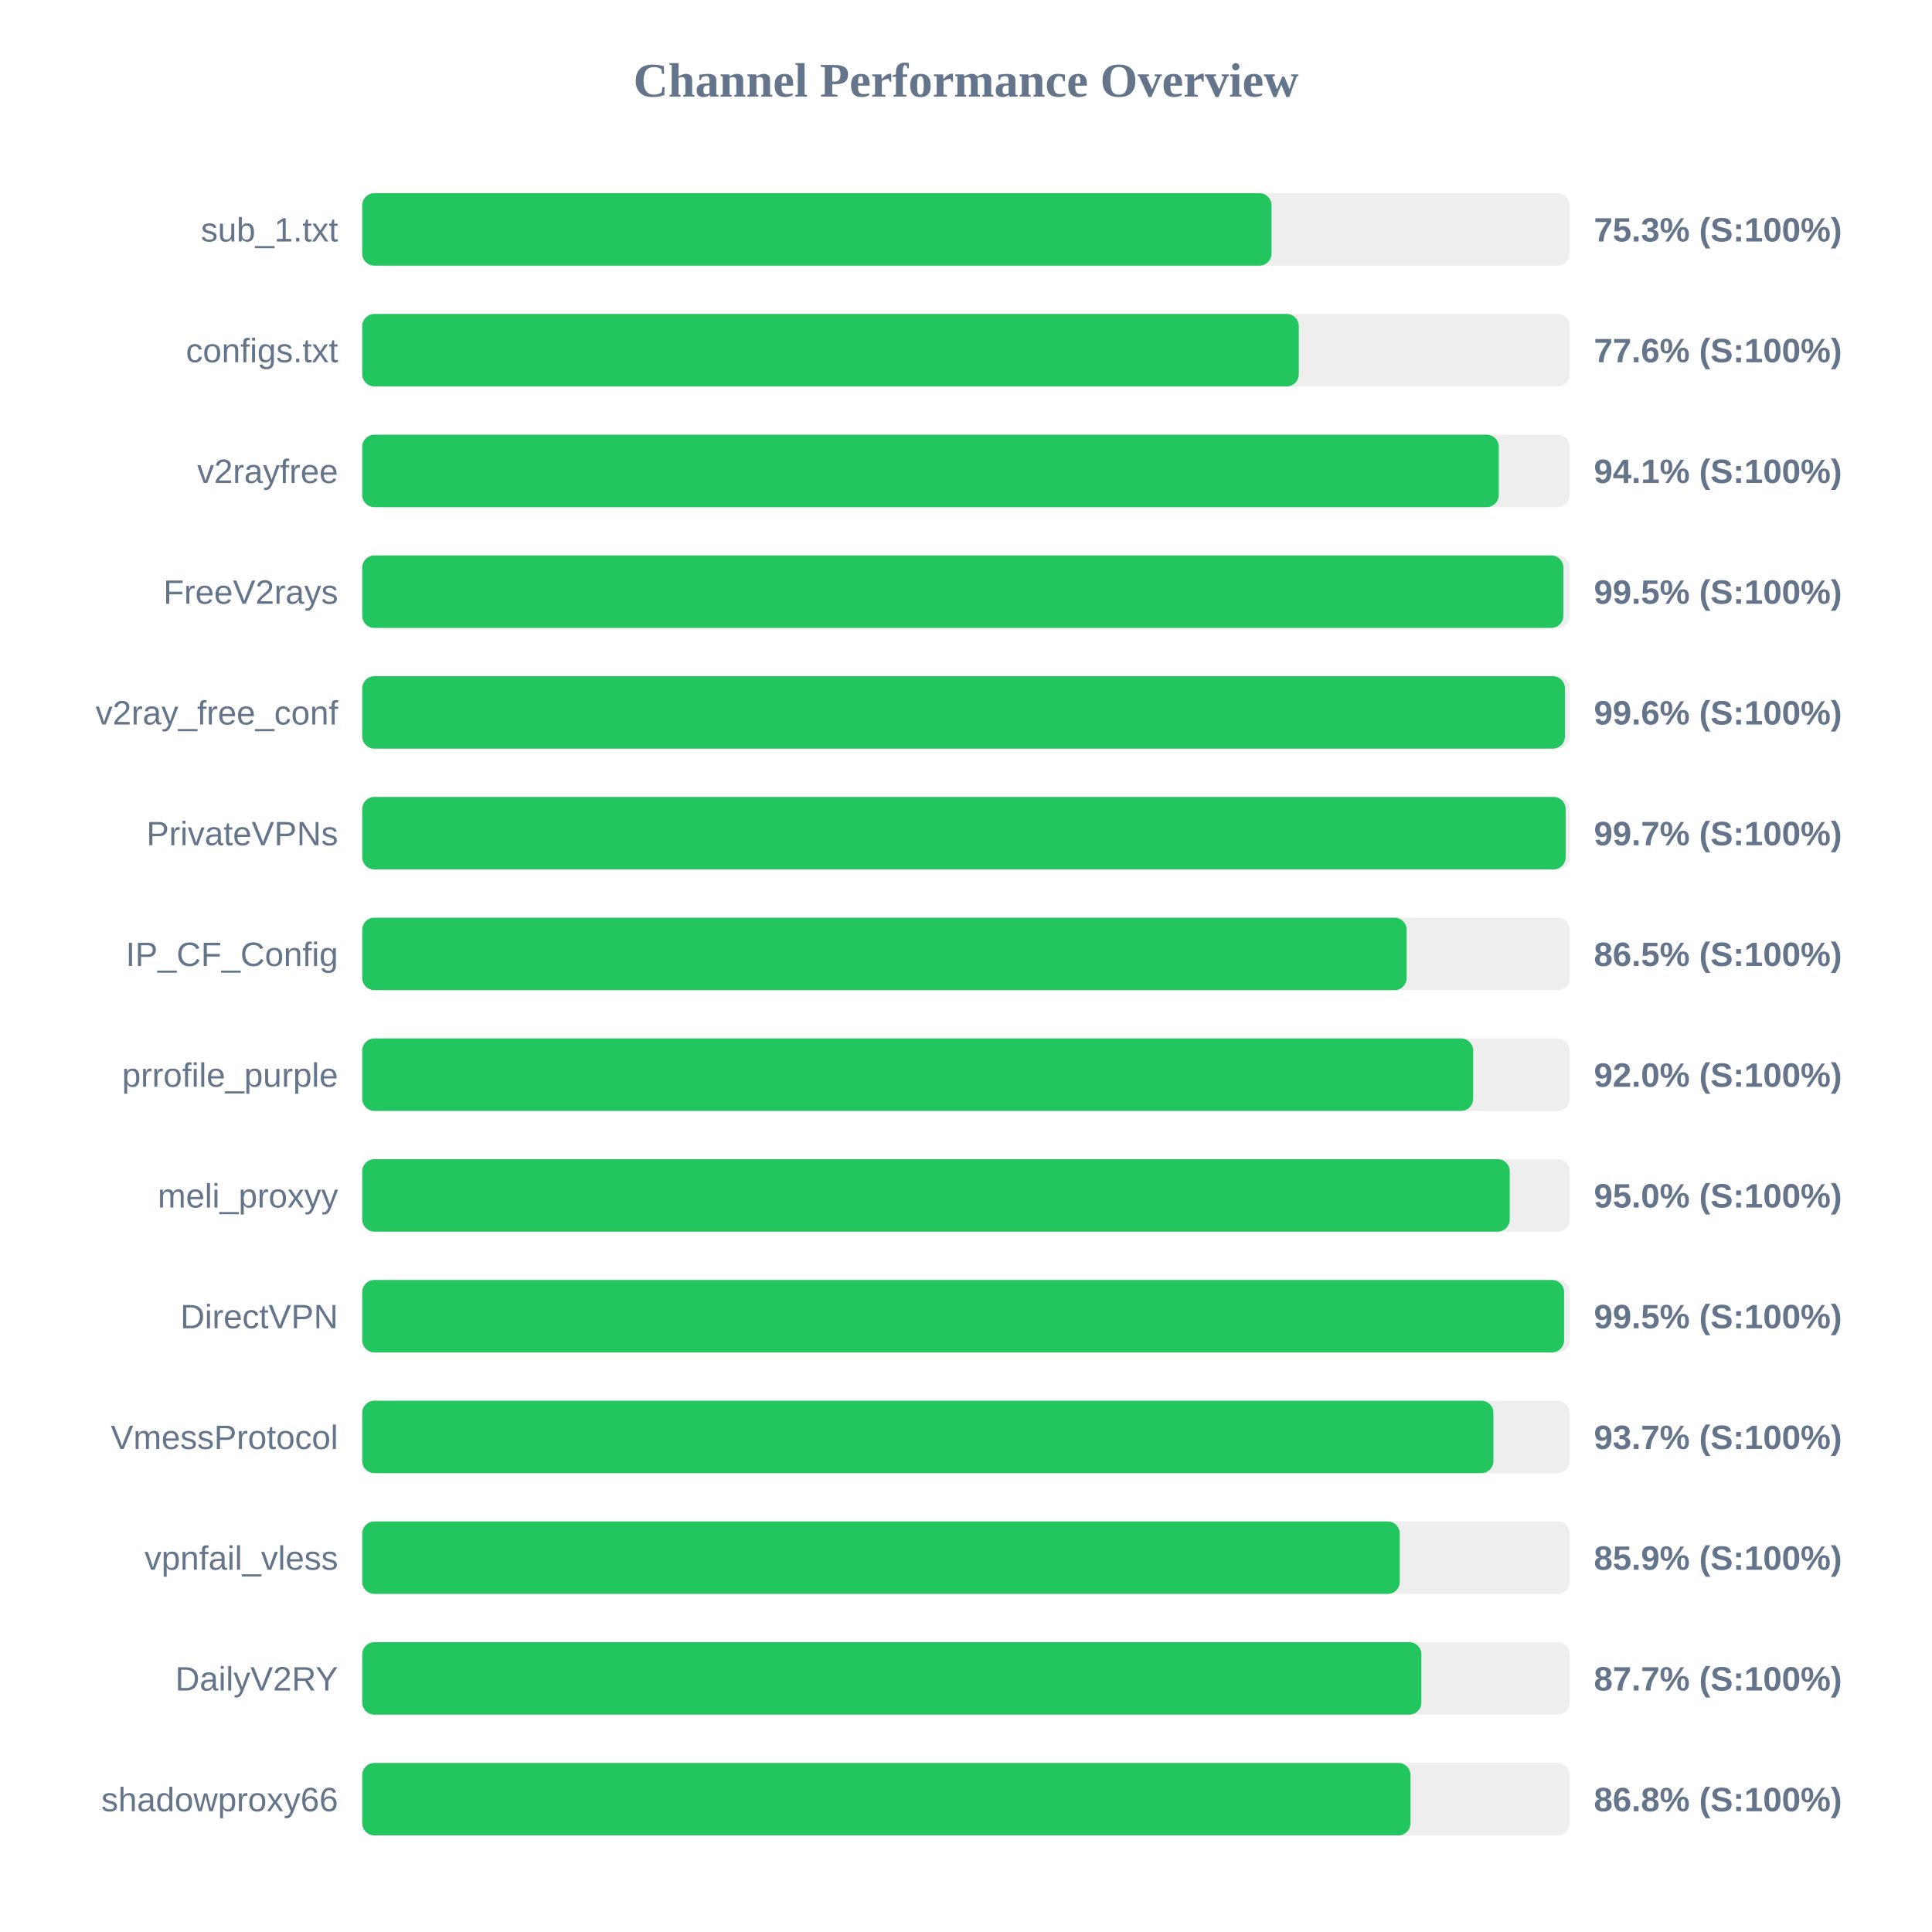
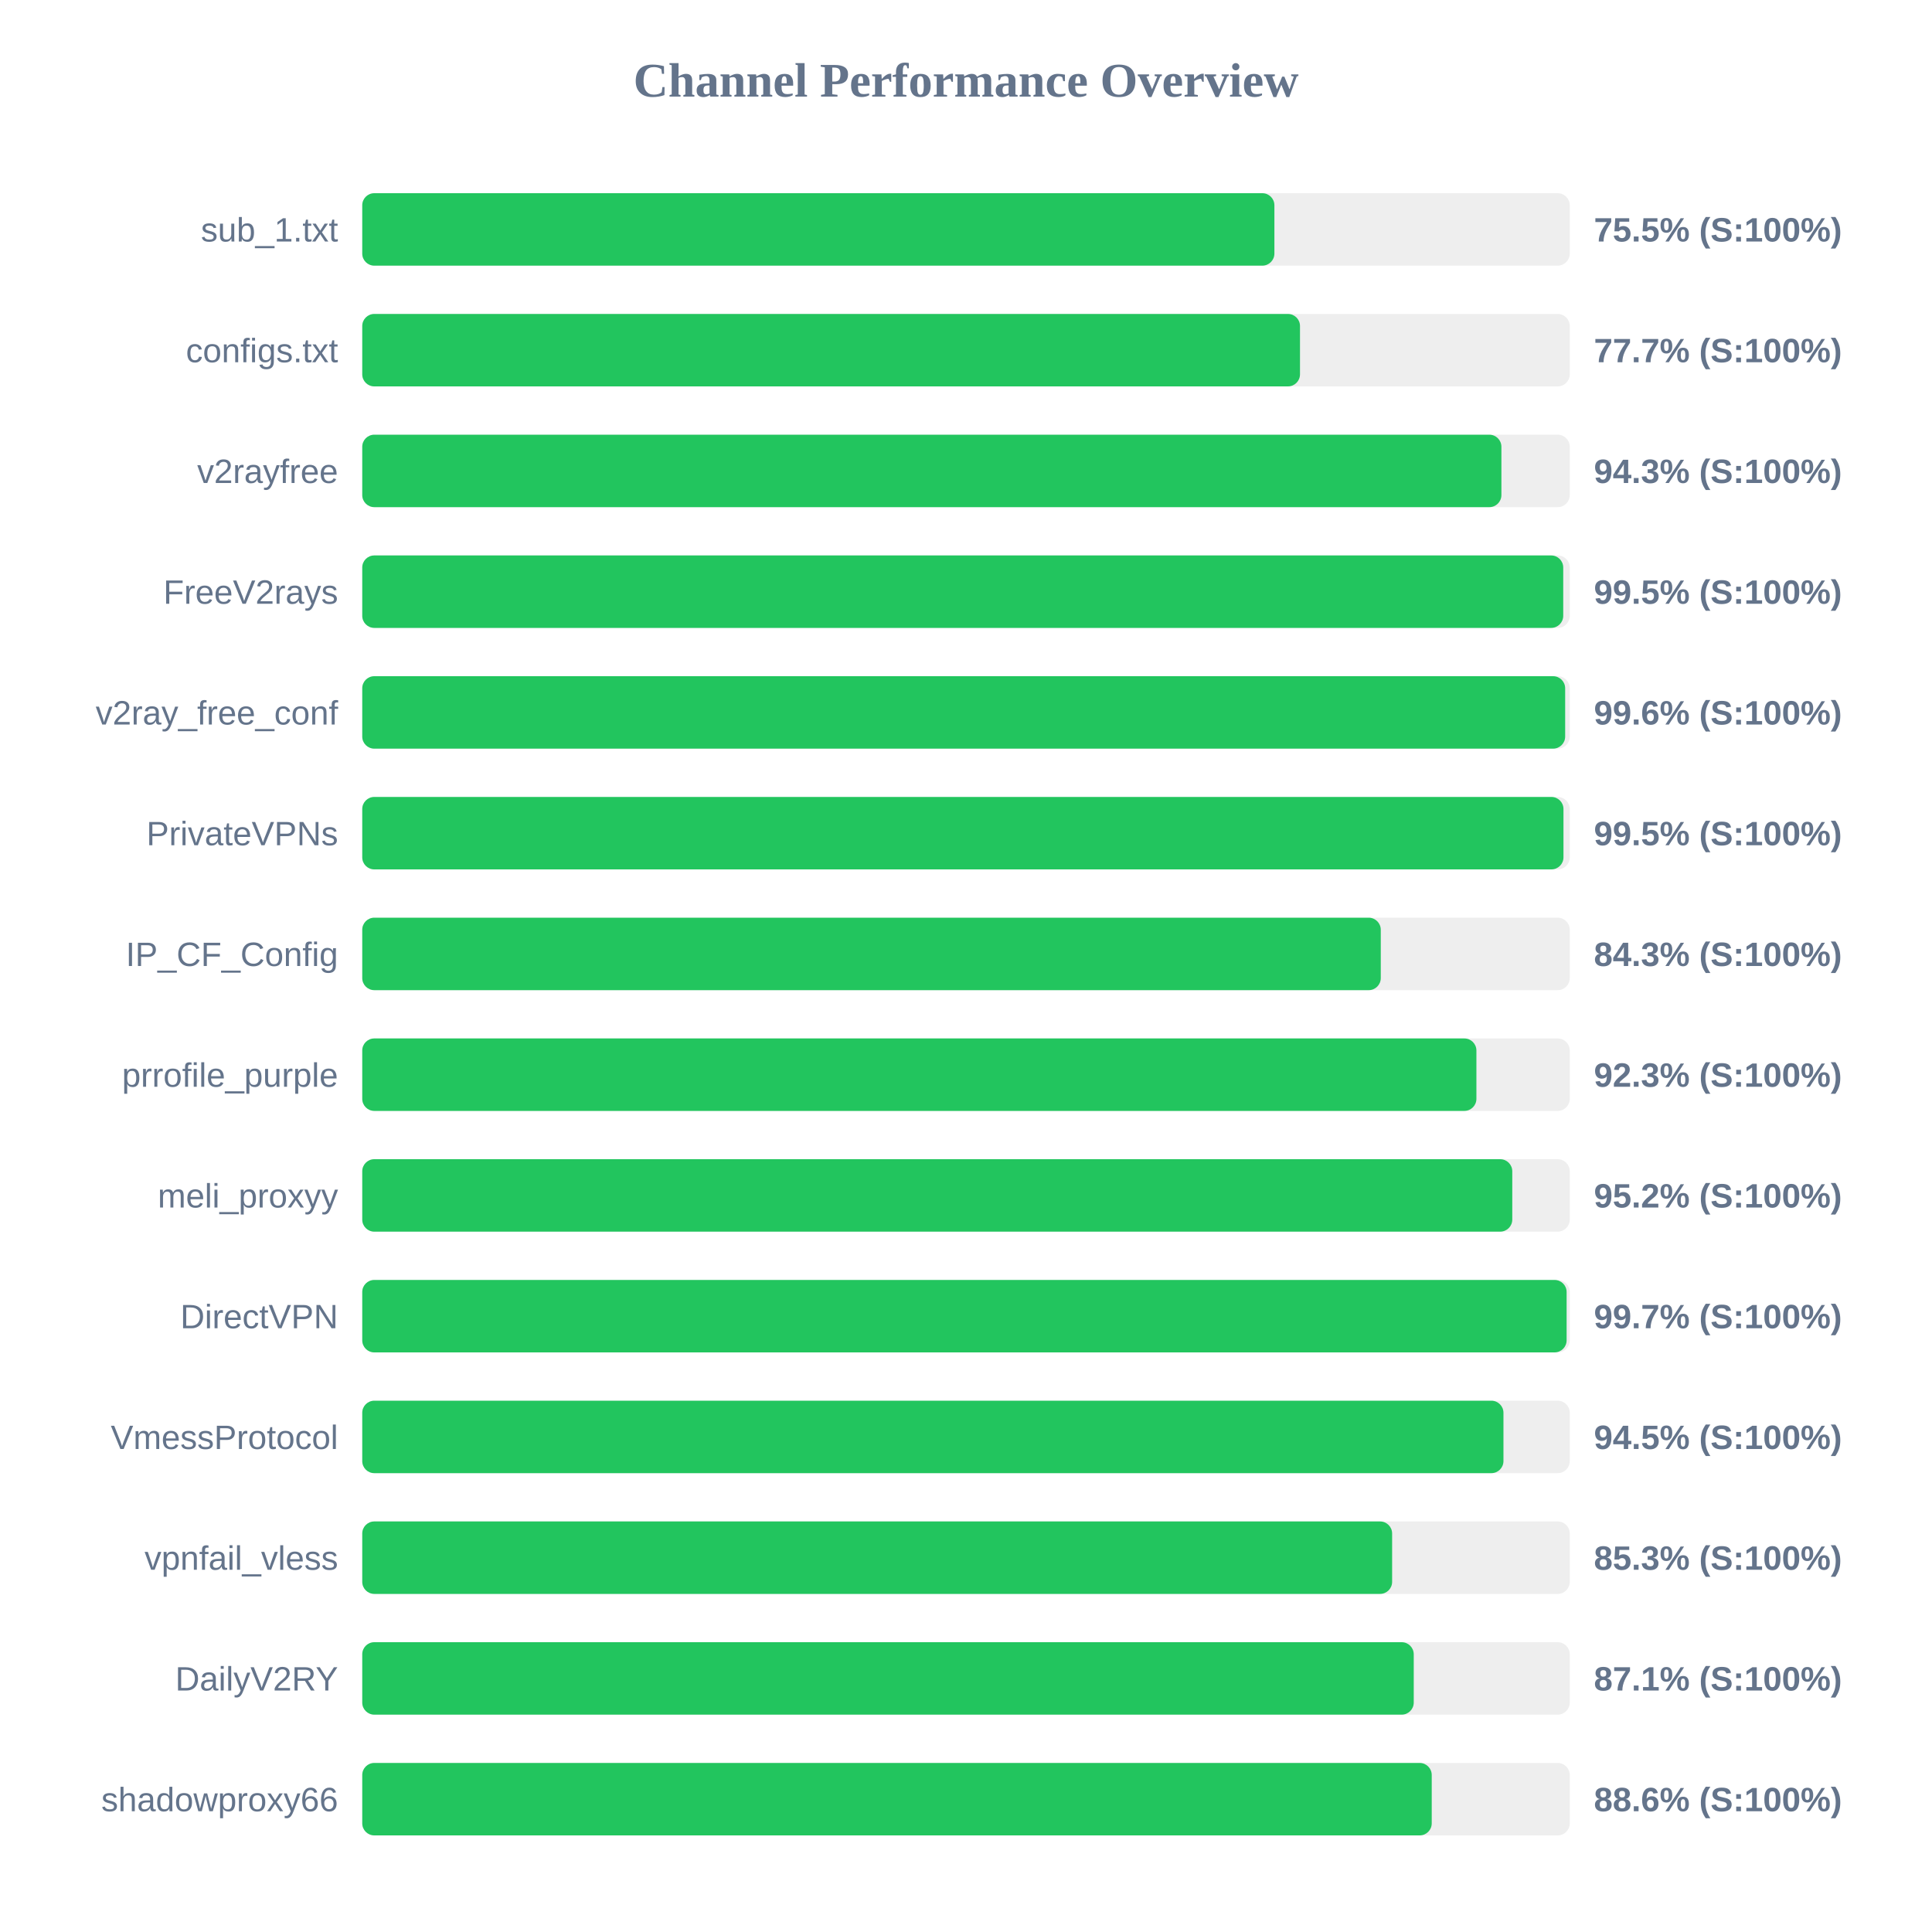
<svg xmlns="http://www.w3.org/2000/svg" width="800" height="800" version="1.1">
  <style>
        .row { font: 14px Arial; fill: #64748b; }
        .score { font: bold 14px Arial; fill: #64748b; }
    </style>
  <text x="400" y="40" text-anchor="middle" font-size="20px" font-weight="bold" fill="#64748b">Channel Performance Overview</text>
  <rect x="150" y="80" width="500" height="30" fill="#eee" rx="5" />
-   <rect x="150" y="80" width="376.5" height="30" fill="#22c55e" rx="5" />
+   <rect x="150" y="80" width="377.7" height="30" fill="#22c55e" rx="5" />
  <text x="140" y="100" text-anchor="end" class="row">sub_1.txt</text>
-   <text x="660" y="100" text-anchor="start" class="score">75.3% (S:100%)</text>
+   <text x="660" y="100" text-anchor="start" class="score">75.5% (S:100%)</text>
  <rect x="150" y="130" width="500" height="30" fill="#eee" rx="5" />
-   <rect x="150" y="130" width="387.8" height="30" fill="#22c55e" rx="5" />
+   <rect x="150" y="130" width="388.3" height="30" fill="#22c55e" rx="5" />
  <text x="140" y="150" text-anchor="end" class="row">configs.txt</text>
-   <text x="660" y="150" text-anchor="start" class="score">77.6% (S:100%)</text>
+   <text x="660" y="150" text-anchor="start" class="score">77.7% (S:100%)</text>
  <rect x="150" y="180" width="500" height="30" fill="#eee" rx="5" />
-   <rect x="150" y="180" width="470.6" height="30" fill="#22c55e" rx="5" />
+   <rect x="150" y="180" width="471.7" height="30" fill="#22c55e" rx="5" />
  <text x="140" y="200" text-anchor="end" class="row">v2rayfree</text>
-   <text x="660" y="200" text-anchor="start" class="score">94.1% (S:100%)</text>
+   <text x="660" y="200" text-anchor="start" class="score">94.3% (S:100%)</text>
  <rect x="150" y="230" width="500" height="30" fill="#eee" rx="5" />
-   <rect x="150" y="230" width="497.35" height="30" fill="#22c55e" rx="5" />
+   <rect x="150" y="230" width="497.3" height="30" fill="#22c55e" rx="5" />
  <text x="140" y="250" text-anchor="end" class="row">FreeV2rays</text>
  <text x="660" y="250" text-anchor="start" class="score">99.5% (S:100%)</text>
  <rect x="150" y="280" width="500" height="30" fill="#eee" rx="5" />
-   <rect x="150" y="280" width="498.0" height="30" fill="#22c55e" rx="5" />
+   <rect x="150" y="280" width="498.1" height="30" fill="#22c55e" rx="5" />
  <text x="140" y="300" text-anchor="end" class="row">v2ray_free_conf</text>
  <text x="660" y="300" text-anchor="start" class="score">99.6% (S:100%)</text>
  <rect x="150" y="330" width="500" height="30" fill="#eee" rx="5" />
-   <rect x="150" y="330" width="498.3" height="30" fill="#22c55e" rx="5" />
+   <rect x="150" y="330" width="497.4" height="30" fill="#22c55e" rx="5" />
  <text x="140" y="350" text-anchor="end" class="row">PrivateVPNs</text>
-   <text x="660" y="350" text-anchor="start" class="score">99.7% (S:100%)</text>
+   <text x="660" y="350" text-anchor="start" class="score">99.5% (S:100%)</text>
  <rect x="150" y="380" width="500" height="30" fill="#eee" rx="5" />
-   <rect x="150" y="380" width="432.45" height="30" fill="#22c55e" rx="5" />
+   <rect x="150" y="380" width="421.75" height="30" fill="#22c55e" rx="5" />
  <text x="140" y="400" text-anchor="end" class="row">IP_CF_Config</text>
-   <text x="660" y="400" text-anchor="start" class="score">86.5% (S:100%)</text>
+   <text x="660" y="400" text-anchor="start" class="score">84.3% (S:100%)</text>
  <rect x="150" y="430" width="500" height="30" fill="#eee" rx="5" />
-   <rect x="150" y="430" width="460.0" height="30" fill="#22c55e" rx="5" />
+   <rect x="150" y="430" width="461.35" height="30" fill="#22c55e" rx="5" />
  <text x="140" y="450" text-anchor="end" class="row">prrofile_purple</text>
-   <text x="660" y="450" text-anchor="start" class="score">92.0% (S:100%)</text>
+   <text x="660" y="450" text-anchor="start" class="score">92.3% (S:100%)</text>
  <rect x="150" y="480" width="500" height="30" fill="#eee" rx="5" />
-   <rect x="150" y="480" width="475.15" height="30" fill="#22c55e" rx="5" />
+   <rect x="150" y="480" width="476.2" height="30" fill="#22c55e" rx="5" />
  <text x="140" y="500" text-anchor="end" class="row">meli_proxyy</text>
-   <text x="660" y="500" text-anchor="start" class="score">95.0% (S:100%)</text>
+   <text x="660" y="500" text-anchor="start" class="score">95.2% (S:100%)</text>
  <rect x="150" y="530" width="500" height="30" fill="#eee" rx="5" />
-   <rect x="150" y="530" width="497.65" height="30" fill="#22c55e" rx="5" />
+   <rect x="150" y="530" width="498.7" height="30" fill="#22c55e" rx="5" />
  <text x="140" y="550" text-anchor="end" class="row">DirectVPN</text>
-   <text x="660" y="550" text-anchor="start" class="score">99.5% (S:100%)</text>
+   <text x="660" y="550" text-anchor="start" class="score">99.7% (S:100%)</text>
  <rect x="150" y="580" width="500" height="30" fill="#eee" rx="5" />
-   <rect x="150" y="580" width="468.4" height="30" fill="#22c55e" rx="5" />
+   <rect x="150" y="580" width="472.55" height="30" fill="#22c55e" rx="5" />
  <text x="140" y="600" text-anchor="end" class="row">VmessProtocol</text>
-   <text x="660" y="600" text-anchor="start" class="score">93.7% (S:100%)</text>
+   <text x="660" y="600" text-anchor="start" class="score">94.5% (S:100%)</text>
  <rect x="150" y="630" width="500" height="30" fill="#eee" rx="5" />
-   <rect x="150" y="630" width="429.6" height="30" fill="#22c55e" rx="5" />
+   <rect x="150" y="630" width="426.45" height="30" fill="#22c55e" rx="5" />
  <text x="140" y="650" text-anchor="end" class="row">vpnfail_vless</text>
-   <text x="660" y="650" text-anchor="start" class="score">85.9% (S:100%)</text>
+   <text x="660" y="650" text-anchor="start" class="score">85.3% (S:100%)</text>
  <rect x="150" y="680" width="500" height="30" fill="#eee" rx="5" />
-   <rect x="150" y="680" width="438.55" height="30" fill="#22c55e" rx="5" />
+   <rect x="150" y="680" width="435.4" height="30" fill="#22c55e" rx="5" />
  <text x="140" y="700" text-anchor="end" class="row">DailyV2RY</text>
-   <text x="660" y="700" text-anchor="start" class="score">87.7% (S:100%)</text>
+   <text x="660" y="700" text-anchor="start" class="score">87.1% (S:100%)</text>
  <rect x="150" y="730" width="500" height="30" fill="#eee" rx="5" />
-   <rect x="150" y="730" width="434.05" height="30" fill="#22c55e" rx="5" />
+   <rect x="150" y="730" width="442.85" height="30" fill="#22c55e" rx="5" />
  <text x="140" y="750" text-anchor="end" class="row">shadowproxy66</text>
-   <text x="660" y="750" text-anchor="start" class="score">86.8% (S:100%)</text>
+   <text x="660" y="750" text-anchor="start" class="score">88.6% (S:100%)</text>
</svg>
